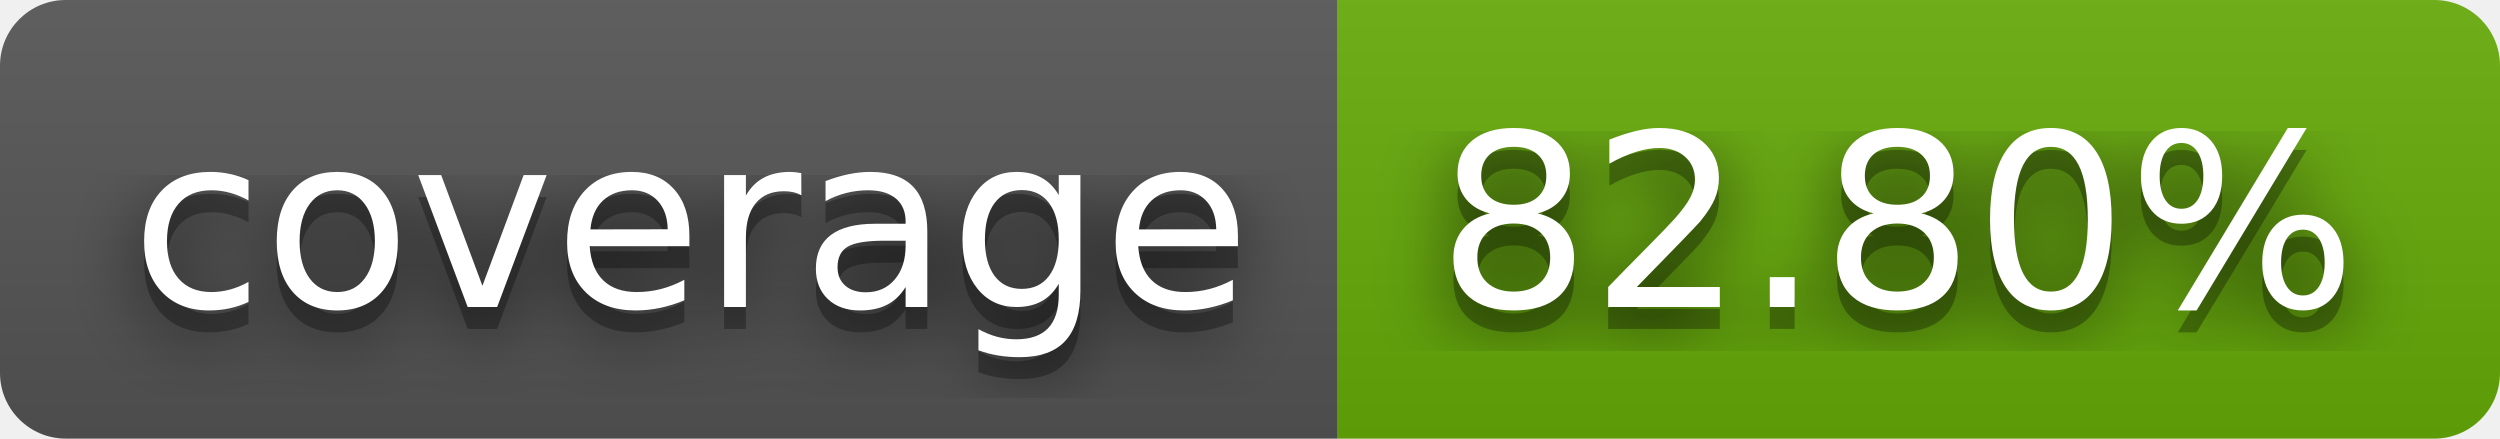
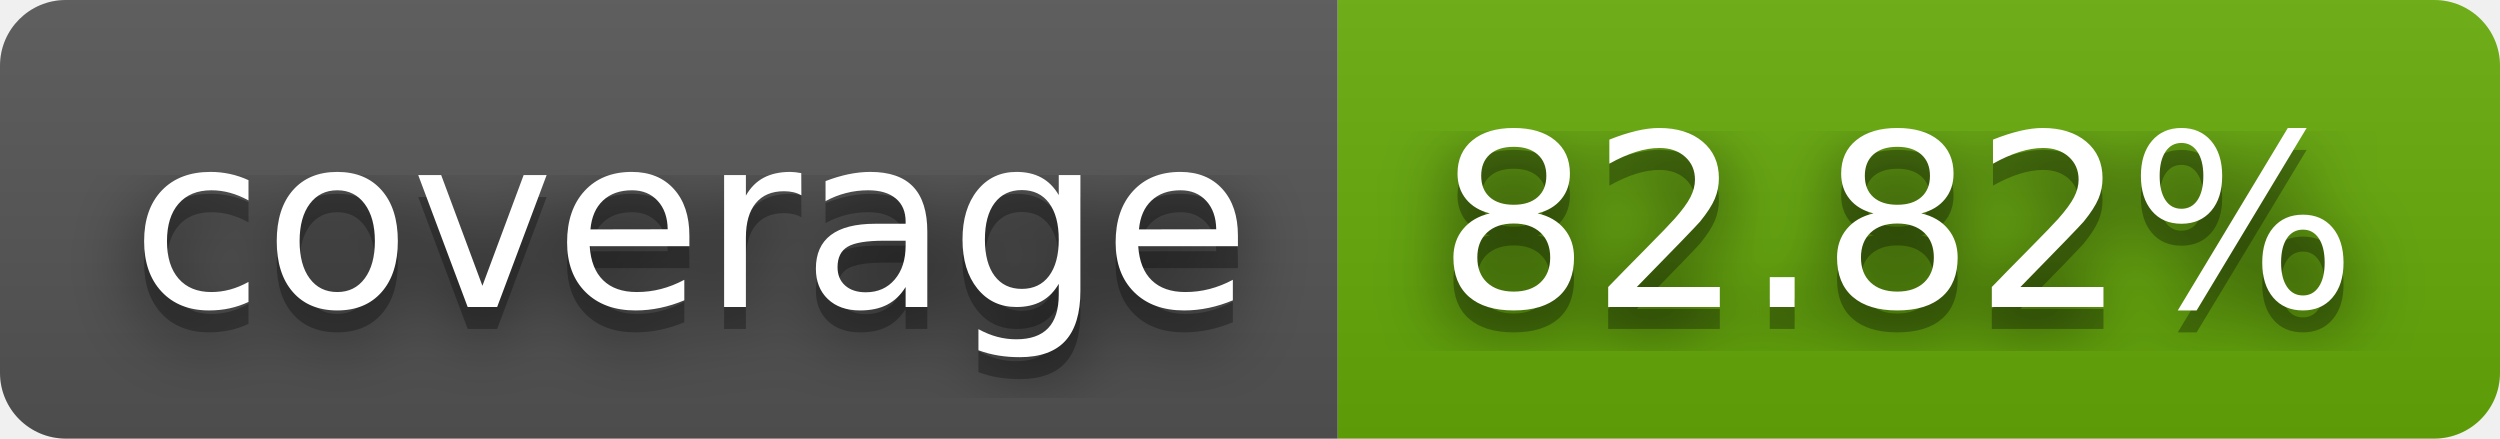
- <svg xmlns="http://www.w3.org/2000/svg" width="114" height="20" role="img" aria-label="coverage: 82.80%">
+ <svg xmlns="http://www.w3.org/2000/svg" width="114" height="20" role="img" aria-label="coverage: 82.82%">
  <filter id="blur">
    <feGaussianBlur stdDeviation="16" />
  </filter>
  <linearGradient id="s" x2="0" y2="100%">
    <stop offset="0" stop-color="#bbb" stop-opacity=".1" />
    <stop offset="1" stop-opacity=".1" />
  </linearGradient>
  <clipPath id="r">
    <rect width="114" height="20" rx="3" />
  </clipPath>
  <g clip-path="url(#r)">
    <rect width="61" height="20" fill="#555" />
    <rect x="61" width="53" height="20" fill="#67ac09" />
    <rect width="114" height="20" fill="url(#s)" />
  </g>
  <g fill="#fff" text-anchor="middle" font-family="Verdana,Geneva,DejaVu Sans,sans-serif" text-rendering="geometricPrecision" font-size="110">
    <g transform="scale(.1)">
      <g aria-hidden="true" fill="#010101">
        <text x="315" y="150" fill-opacity=".8" filter="url(#blur)" textLength="510">coverage</text>
        <text x="315" y="150" fill-opacity=".3" textLength="510">coverage</text>
      </g>
      <text x="315" y="140" textLength="510">coverage</text>
    </g>
    <g transform="scale(.1)">
      <g aria-hidden="true" fill="#010101">
-         <text x="865" y="150" fill-opacity=".8" filter="url(#blur)" textLength="430">82.80%</text>
-         <text x="865" y="150" fill-opacity=".3" textLength="430">82.80%</text>
+         <text x="865" y="150" fill-opacity=".8" filter="url(#blur)" textLength="430">82.82%</text>
+         <text x="865" y="150" fill-opacity=".3" textLength="430">82.82%</text>
      </g>
-       <text x="865" y="140" textLength="430">82.80%</text>
+       <text x="865" y="140" textLength="430">82.82%</text>
    </g>
  </g>
</svg>
